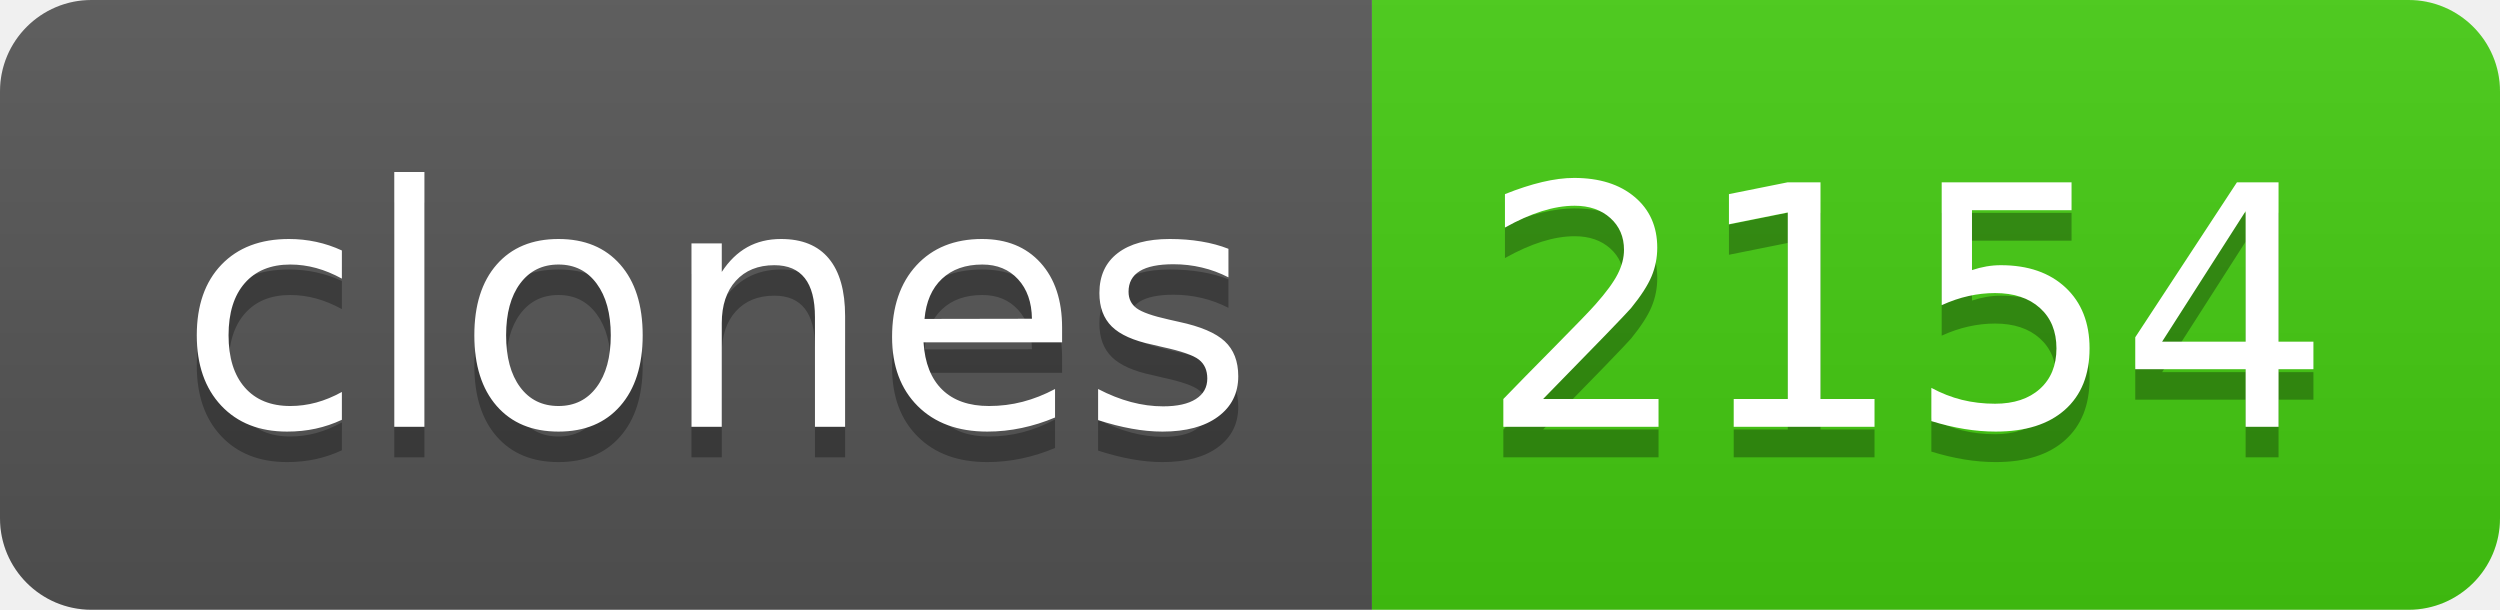
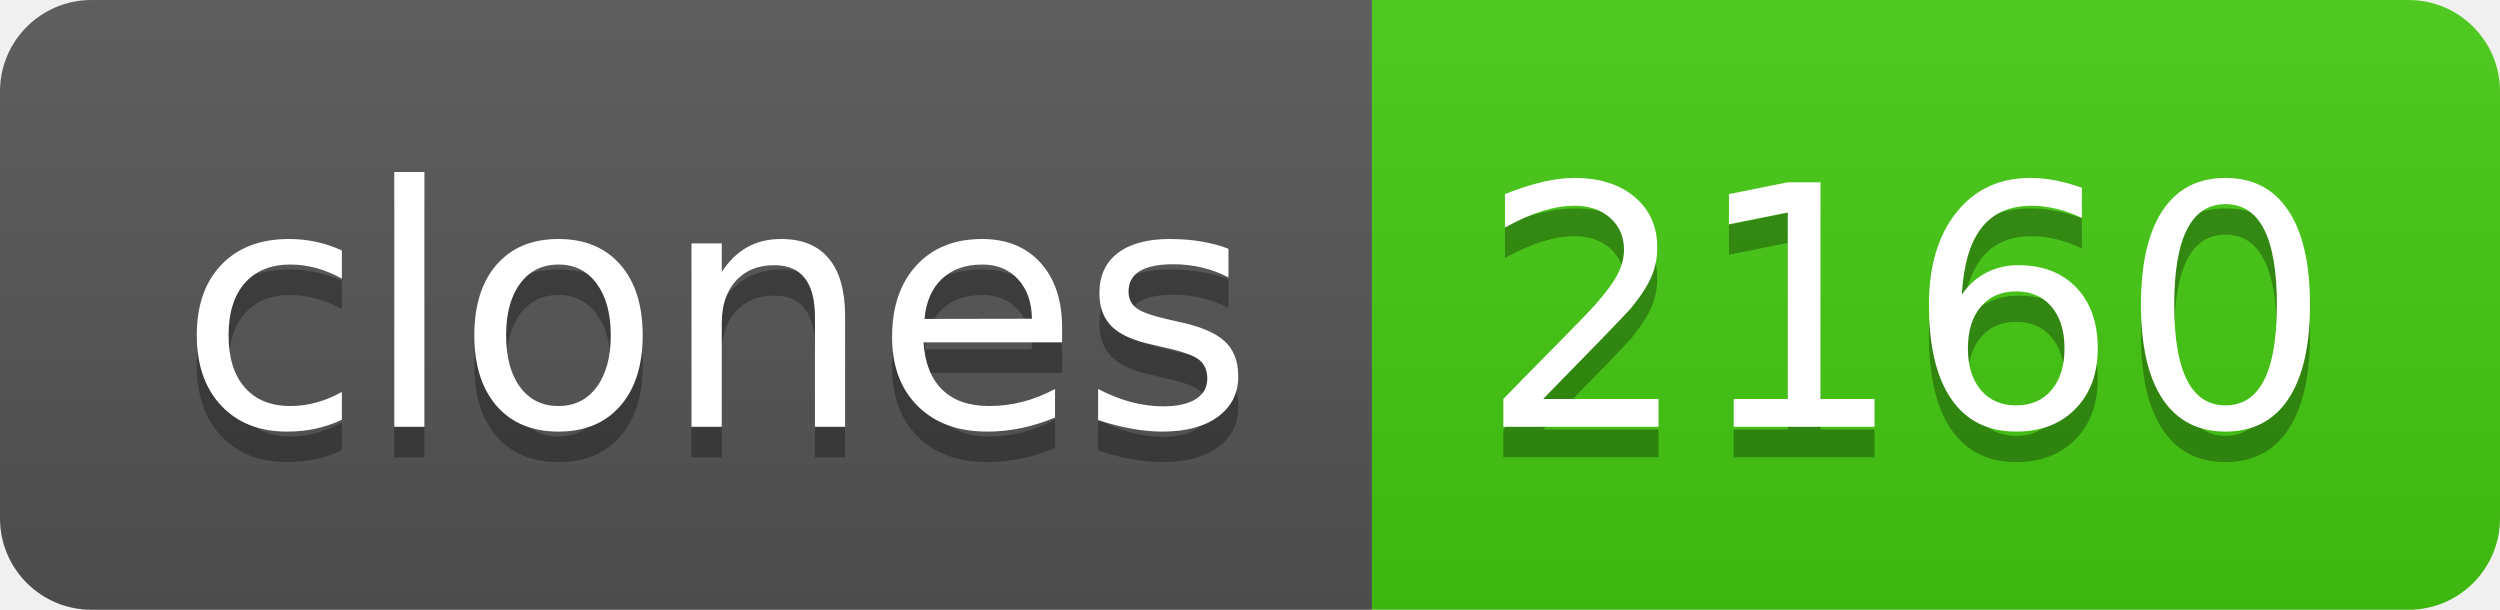
- <svg xmlns="http://www.w3.org/2000/svg" width="82" height="20" role="img" aria-label="clones: 2154">
+ <svg xmlns="http://www.w3.org/2000/svg" width="82" height="20" role="img" aria-label="clones: 2160">
  <linearGradient id="s" x2="0" y2="100%">
    <stop offset="0" stop-color="#bbb" stop-opacity=".1" />
    <stop offset="1" stop-opacity=".1" />
  </linearGradient>
  <clipPath id="r">
    <rect width="82" height="20" rx="3" fill="#fff" />
  </clipPath>
  <g clip-path="url(#r)">
    <rect width="45" height="20" fill="#555" />
    <rect x="45" width="37" height="20" fill="#4c1" />
    <rect width="82" height="20" fill="url(#s)" />
  </g>
  <g fill="#fff" text-anchor="middle" font-family="Verdana,Geneva,DejaVu Sans,sans-serif" text-rendering="geometricPrecision" font-size="110">
    <text aria-hidden="true" x="235" y="150" fill="#010101" fill-opacity=".3" transform="scale(.1)" textLength="350">clones</text>
    <text x="235" y="140" transform="scale(.1)" fill="#fff" textLength="350">clones</text>
-     <text aria-hidden="true" x="625" y="150" fill="#010101" fill-opacity=".3" transform="scale(.1)" textLength="270">2154</text>
-     <text x="625" y="140" transform="scale(.1)" fill="#fff" textLength="270">2154</text>
+     <text aria-hidden="true" x="625" y="150" fill="#010101" fill-opacity=".3" transform="scale(.1)" textLength="270">2160</text>
+     <text x="625" y="140" transform="scale(.1)" fill="#fff" textLength="270">2160</text>
  </g>
</svg>
